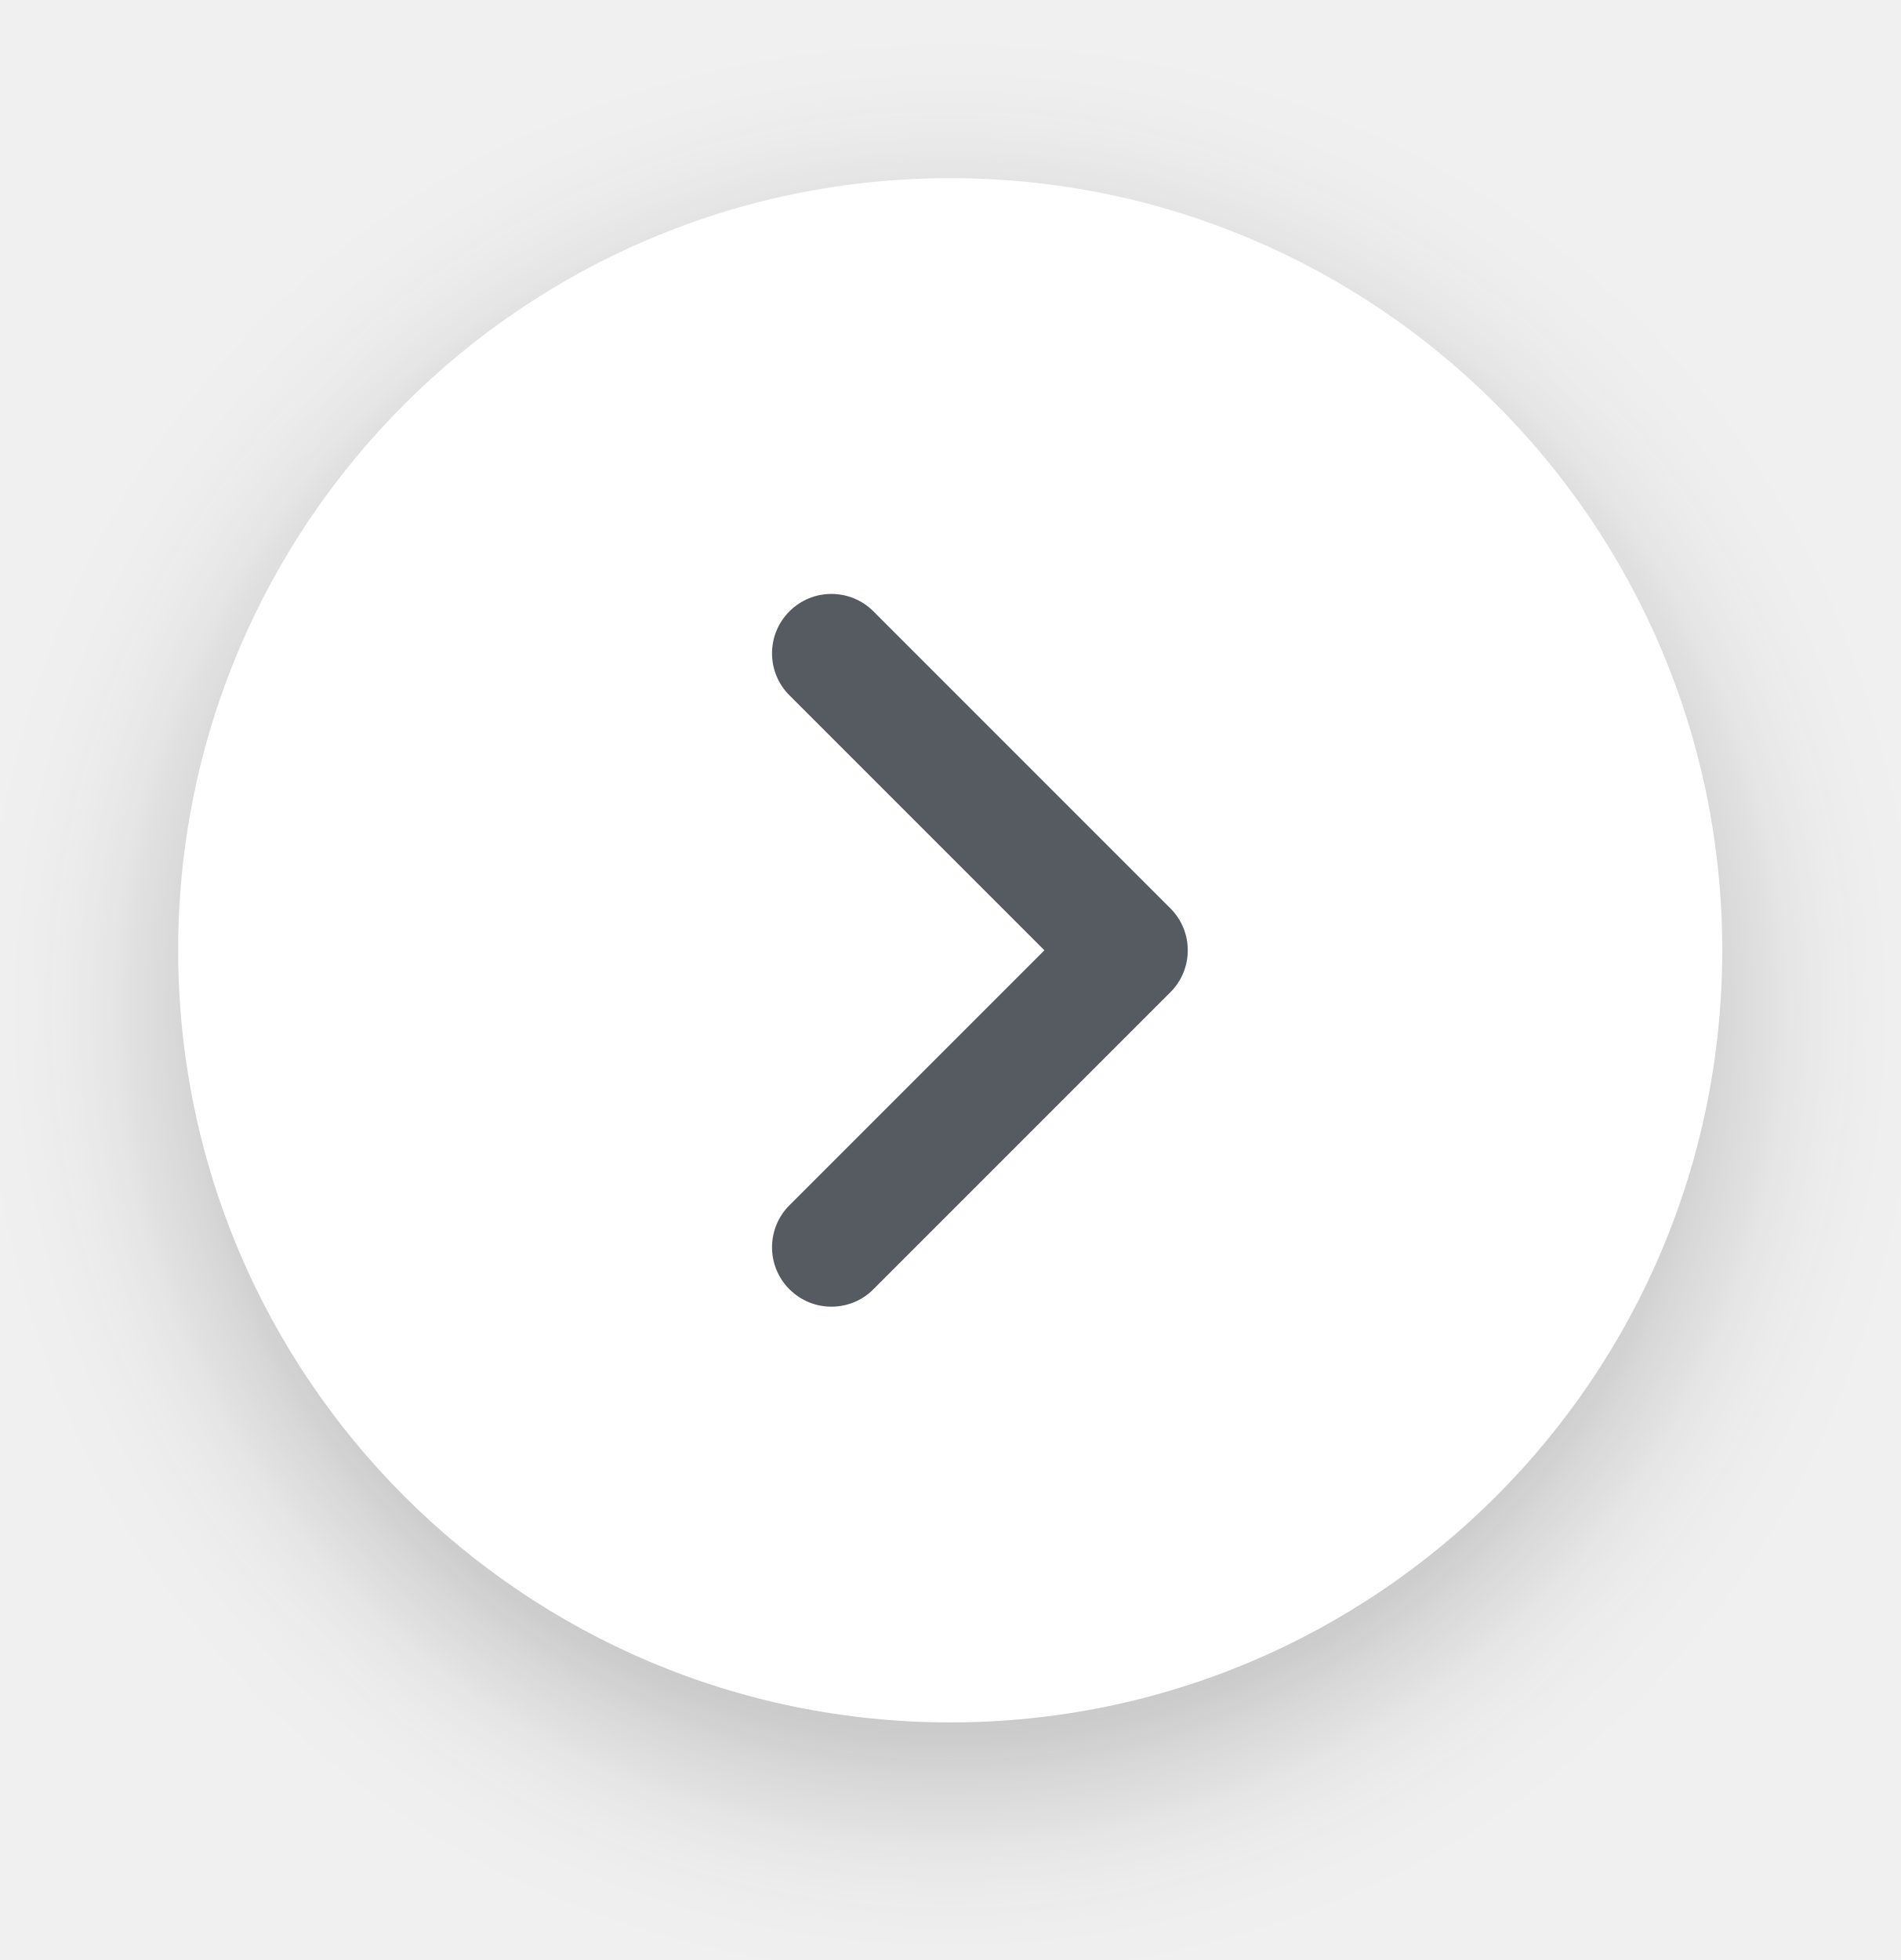
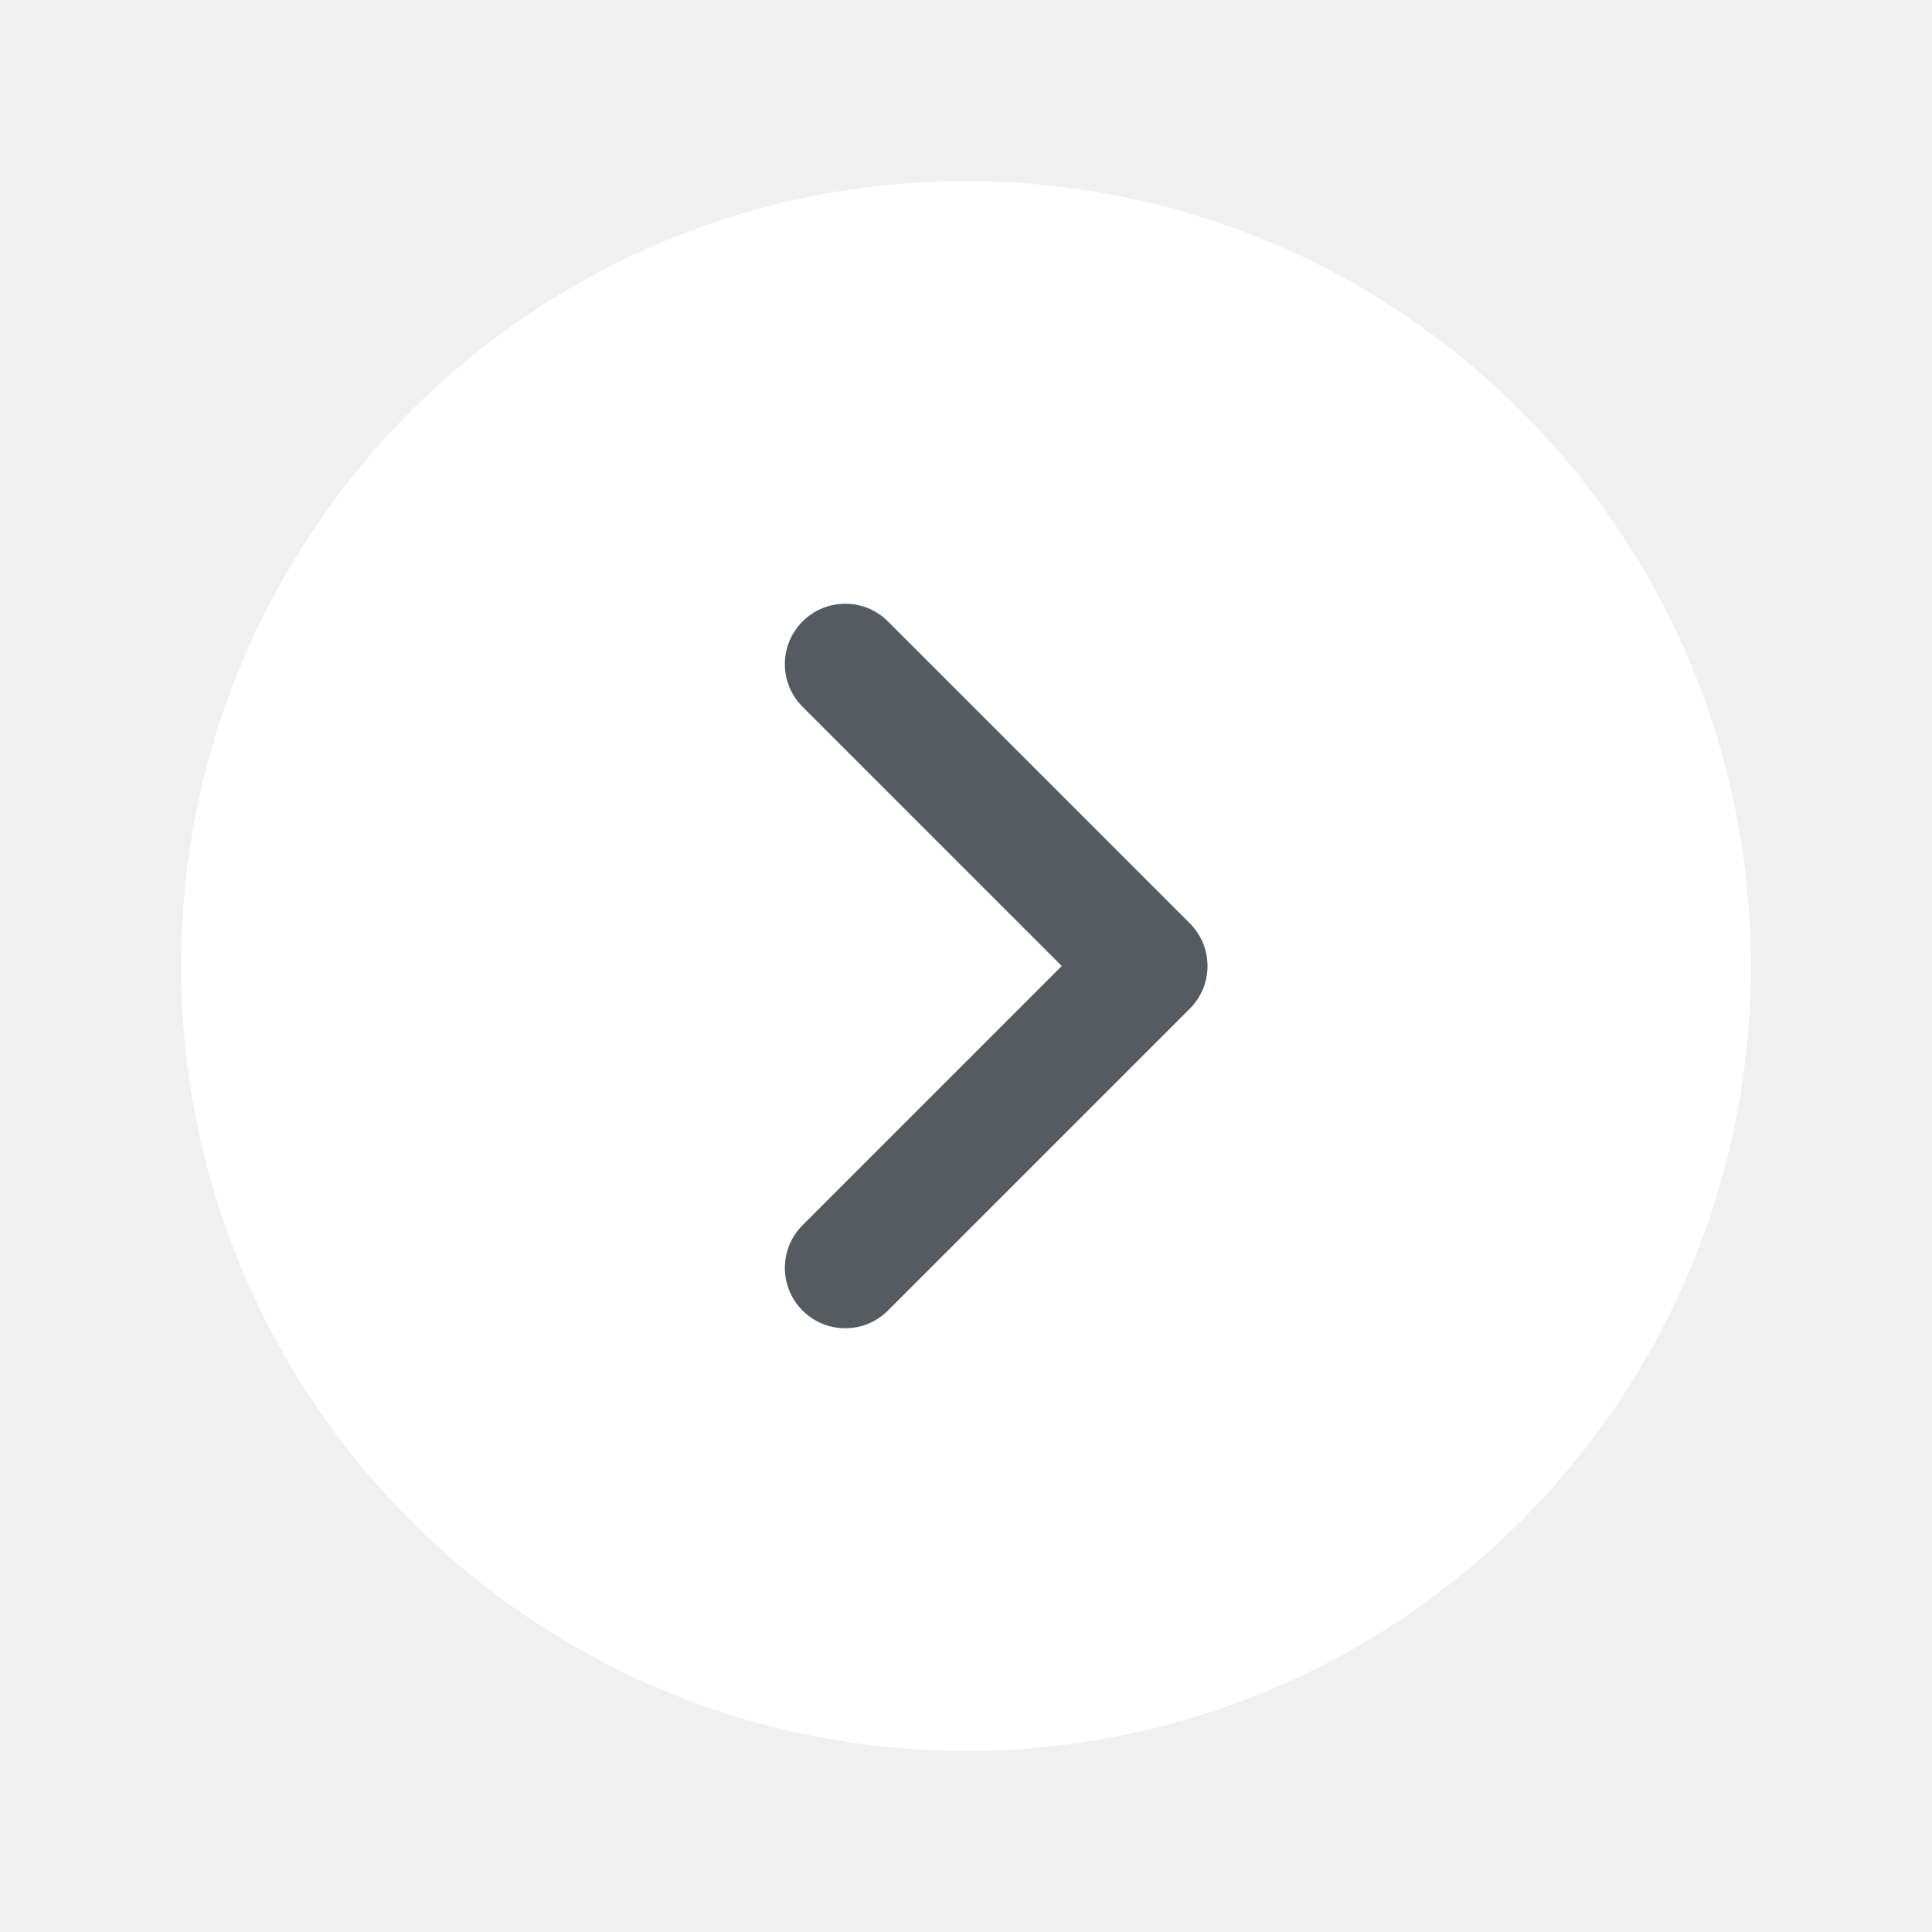
- <svg xmlns="http://www.w3.org/2000/svg" width="32" height="33" viewBox="0 0 32 33" fill="none">
-   <g filter="url(#filter0_d_26585_1262)">
-     <circle cx="16" cy="16" r="13" fill="white" />
-     <path fill-rule="evenodd" clip-rule="evenodd" d="M13.293 10.293C13.683 9.902 14.317 9.902 14.707 10.293L19.707 15.293C20.098 15.683 20.098 16.317 19.707 16.707L14.707 21.707C14.317 22.098 13.683 22.098 13.293 21.707C12.902 21.317 12.902 20.683 13.293 20.293L17.586 16L13.293 11.707C12.902 11.317 12.902 10.683 13.293 10.293Z" fill="#565B62" />
-   </g>
-   <defs>
-     <filter id="filter0_d_26585_1262" x="-3" y="-2" width="38" height="38" filterUnits="userSpaceOnUse" color-interpolation-filters="sRGB">
-       <feFlood flood-opacity="0" result="BackgroundImageFix" />
-       <feColorMatrix in="SourceAlpha" type="matrix" values="0 0 0 0 0 0 0 0 0 0 0 0 0 0 0 0 0 0 127 0" result="hardAlpha" />
-       <feOffset dy="1" />
-       <feGaussianBlur stdDeviation="1.5" />
-       <feColorMatrix type="matrix" values="0 0 0 0 0.122 0 0 0 0 0.122 0 0 0 0 0.133 0 0 0 0.25 0" />
-       <feBlend mode="normal" in2="BackgroundImageFix" result="effect1_dropShadow_26585_1262" />
-       <feBlend mode="normal" in="SourceGraphic" in2="effect1_dropShadow_26585_1262" result="shape" />
-     </filter>
-   </defs>
+ <svg xmlns="http://www.w3.org/2000/svg" width="32" height="32" viewBox="0 0 32 32" fill="none">
+   <circle cx="16" cy="16" r="13" fill="white" />
+   <path fill-rule="evenodd" clip-rule="evenodd" d="M13.293 10.293C13.683 9.902 14.317 9.902 14.707 10.293L19.707 15.293C20.098 15.683 20.098 16.317 19.707 16.707L14.707 21.707C14.317 22.098 13.683 22.098 13.293 21.707C12.902 21.317 12.902 20.683 13.293 20.293L17.586 16L13.293 11.707C12.902 11.317 12.902 10.683 13.293 10.293Z" fill="#565B62" />
</svg>
